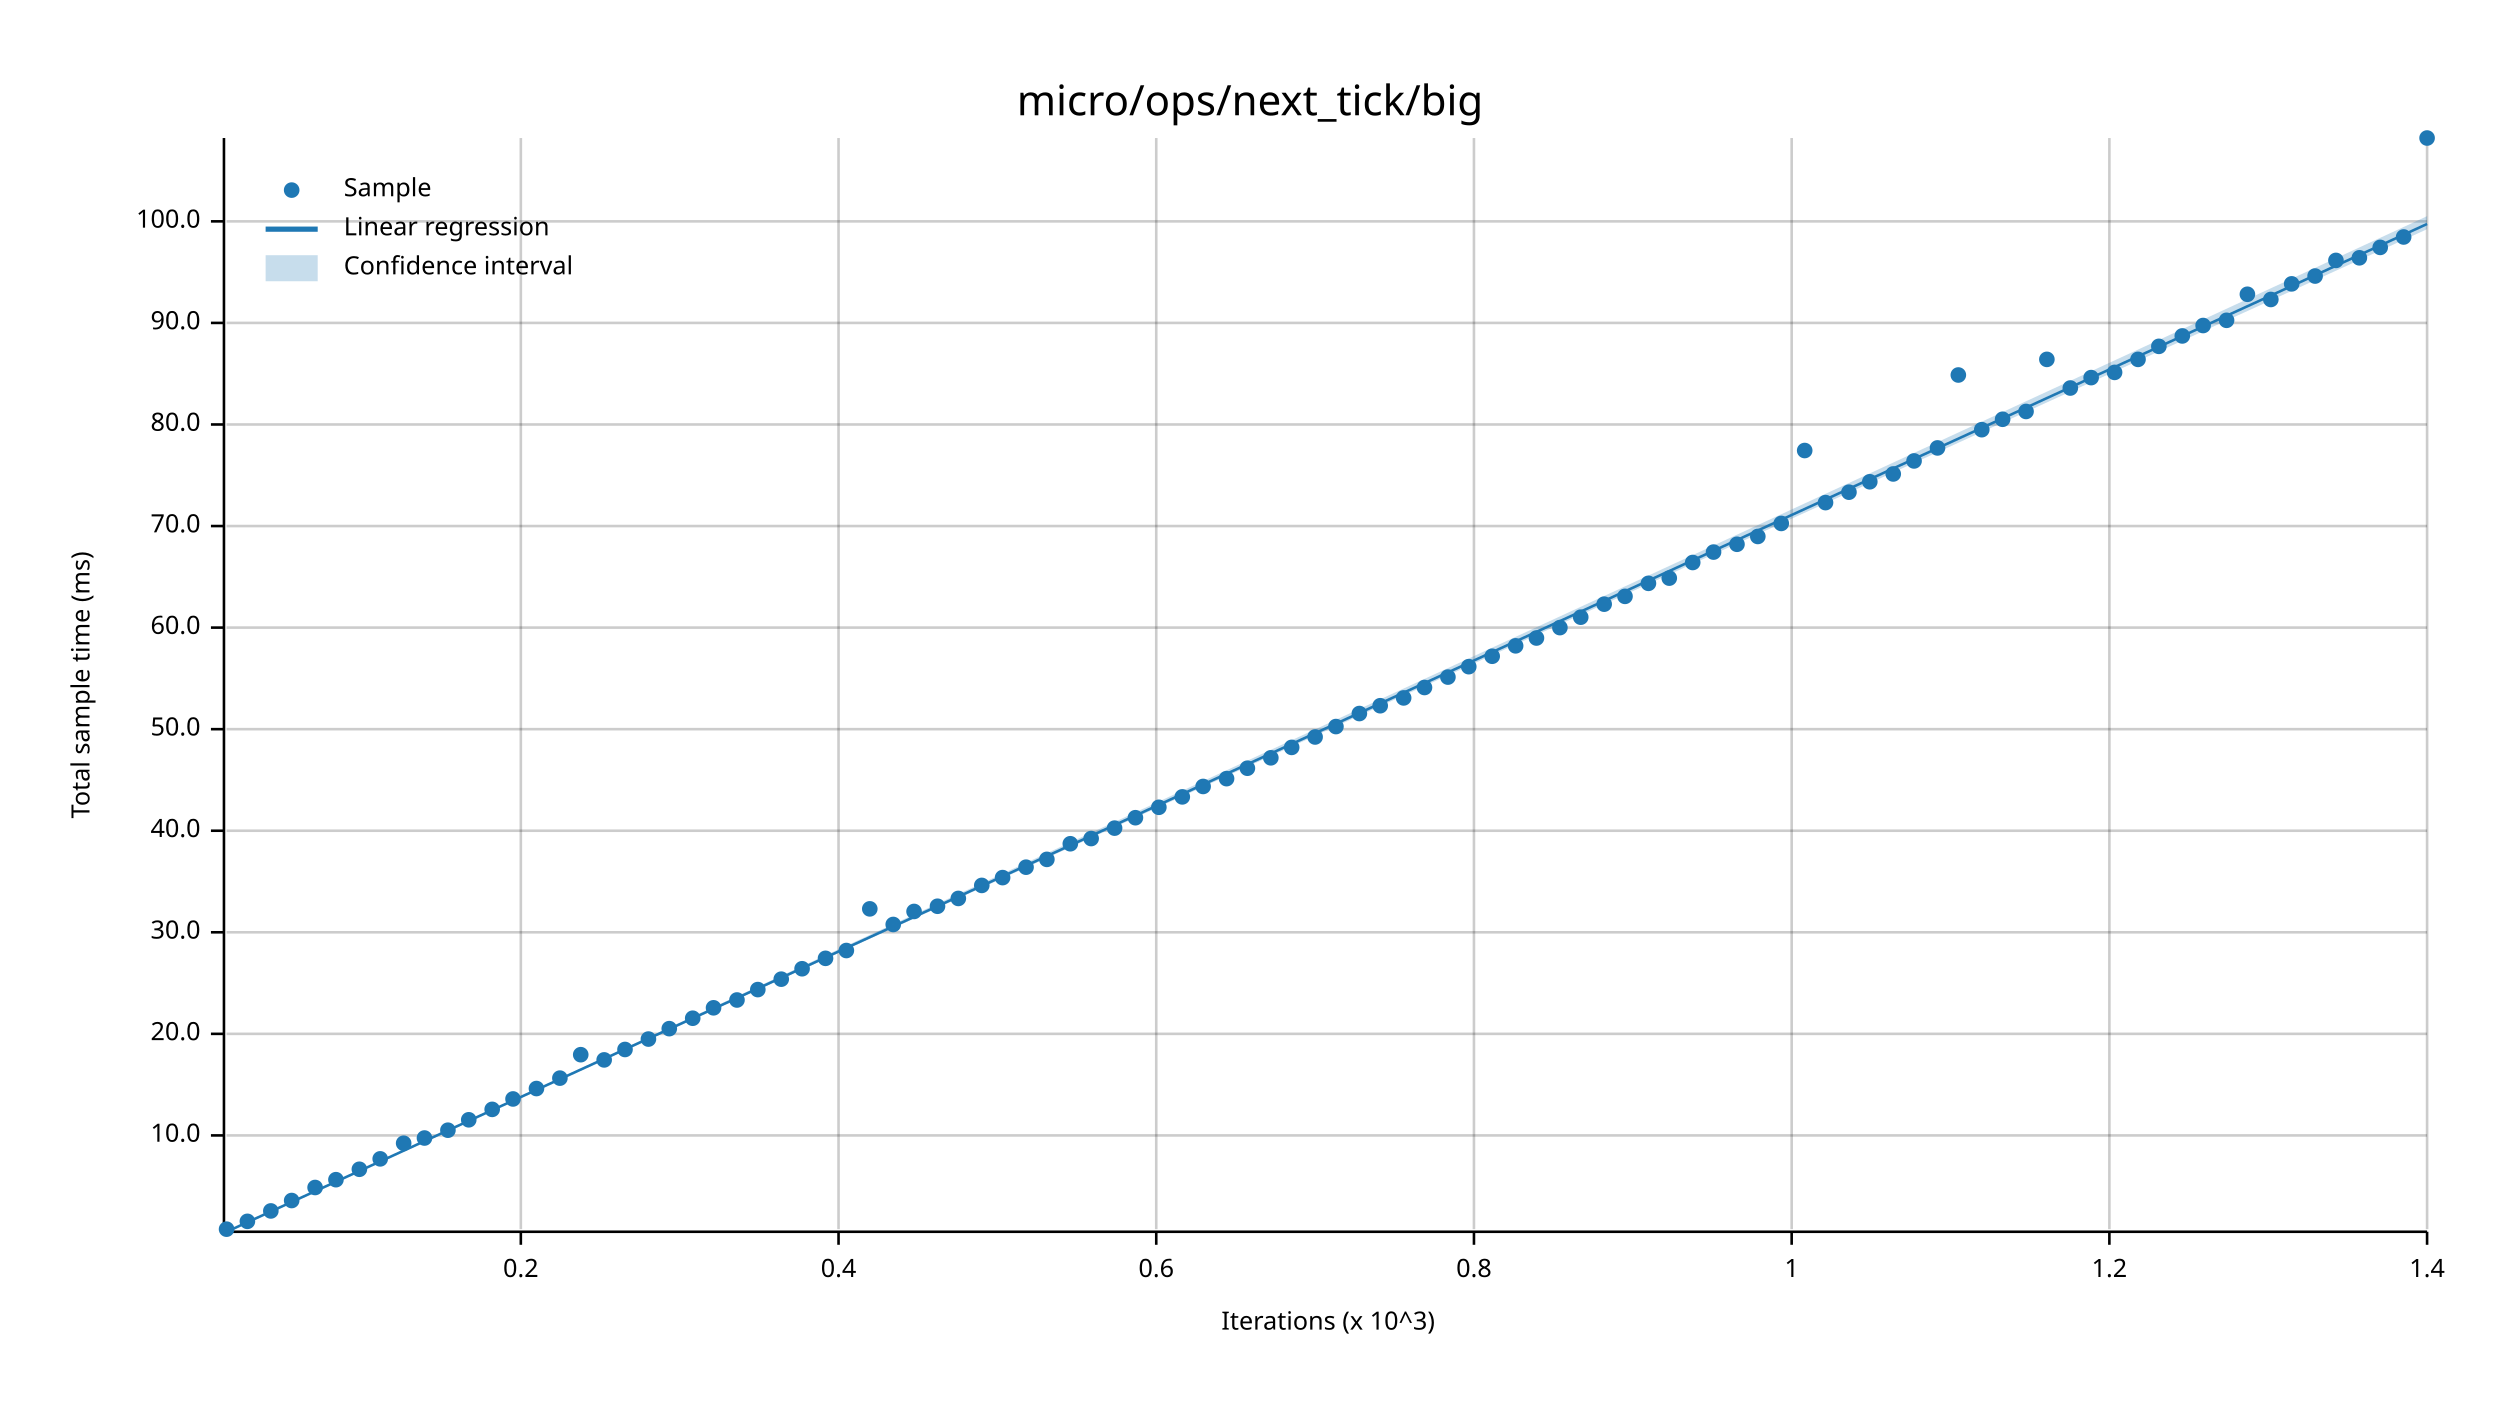
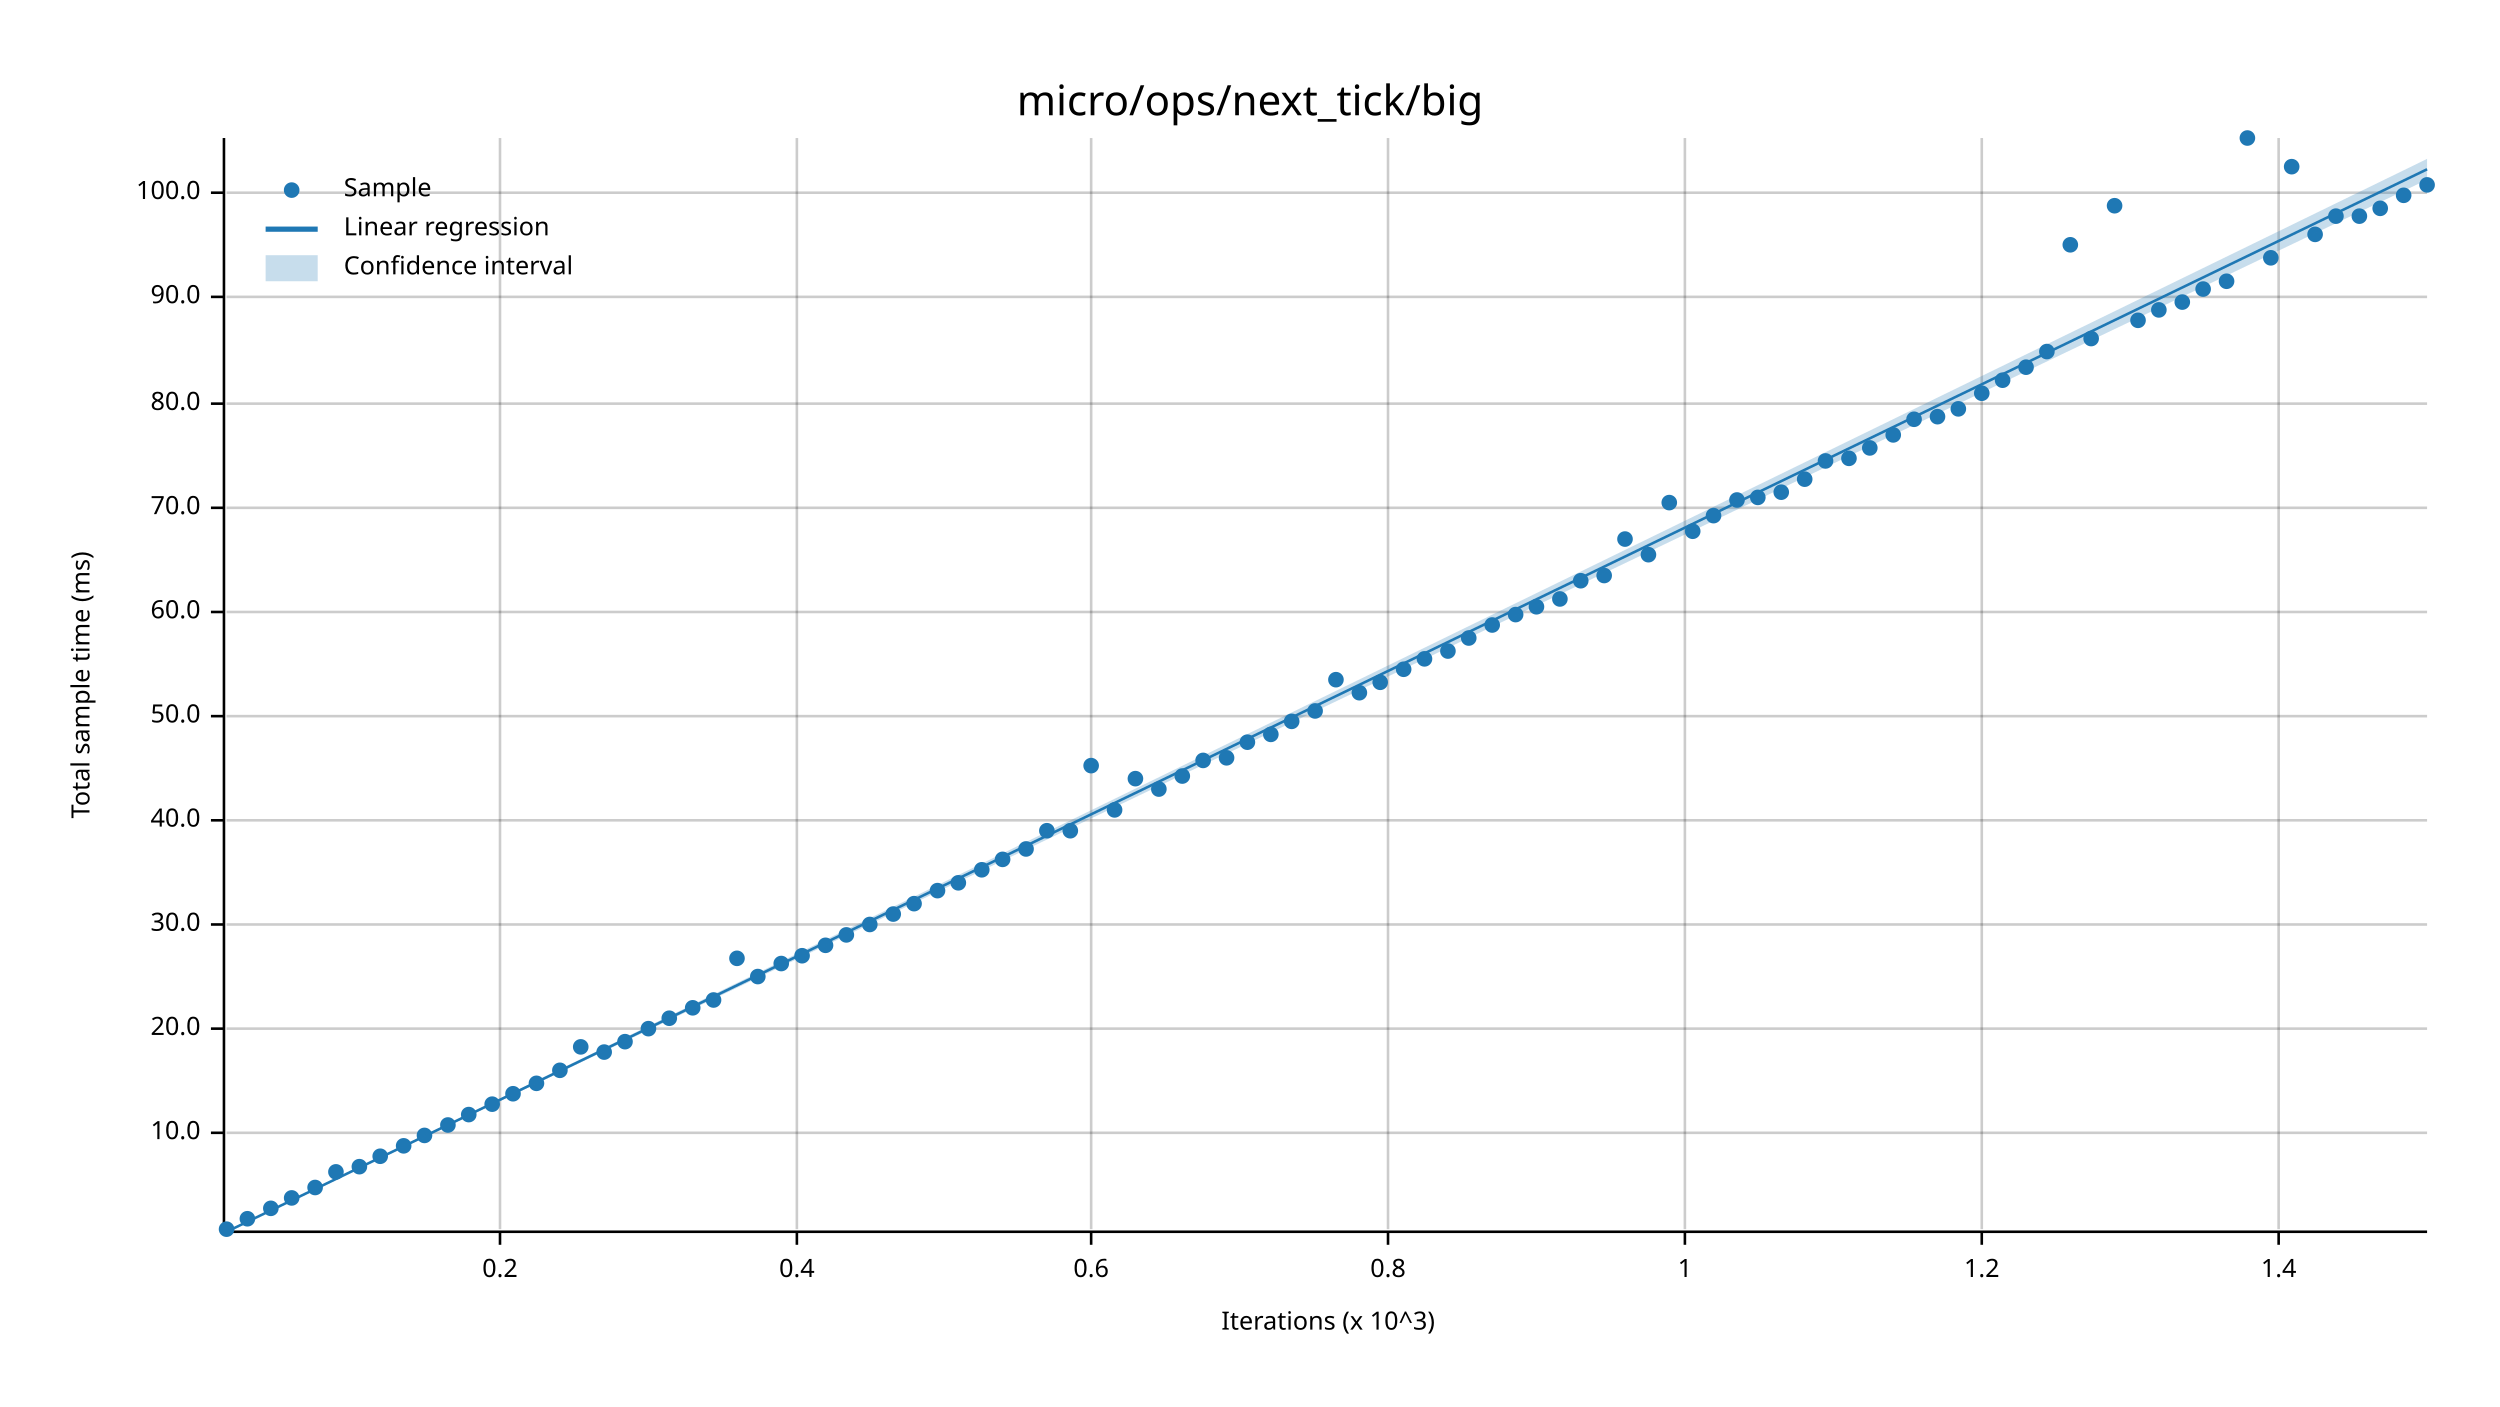
<svg xmlns="http://www.w3.org/2000/svg" width="960" height="540" viewBox="0 0 960 540">
  <text x="480" y="32" dy="0.76em" text-anchor="middle" font-family="sans-serif" font-size="16.129" opacity="1" fill="#000000">
micro/ops/next_tick/big
</text>
  <text x="27" y="263" dy="0.76em" text-anchor="middle" font-family="sans-serif" font-size="9.677" opacity="1" fill="#000000" transform="rotate(270, 27, 263)">
Total sample time (ms)
</text>
  <text x="510" y="513" dy="-0.5ex" text-anchor="middle" font-family="sans-serif" font-size="9.677" opacity="1" fill="#000000">
Iterations (x 10^3)
</text>
-   <line opacity="0.2" stroke="#000000" stroke-width="1" x1="200" y1="472" x2="200" y2="53" />
-   <line opacity="0.2" stroke="#000000" stroke-width="1" x1="322" y1="472" x2="322" y2="53" />
-   <line opacity="0.2" stroke="#000000" stroke-width="1" x1="444" y1="472" x2="444" y2="53" />
-   <line opacity="0.2" stroke="#000000" stroke-width="1" x1="566" y1="472" x2="566" y2="53" />
-   <line opacity="0.2" stroke="#000000" stroke-width="1" x1="688" y1="472" x2="688" y2="53" />
-   <line opacity="0.2" stroke="#000000" stroke-width="1" x1="810" y1="472" x2="810" y2="53" />
-   <line opacity="0.2" stroke="#000000" stroke-width="1" x1="932" y1="472" x2="932" y2="53" />
-   <line opacity="0.2" stroke="#000000" stroke-width="1" x1="87" y1="436" x2="932" y2="436" />
-   <line opacity="0.2" stroke="#000000" stroke-width="1" x1="87" y1="397" x2="932" y2="397" />
-   <line opacity="0.2" stroke="#000000" stroke-width="1" x1="87" y1="358" x2="932" y2="358" />
-   <line opacity="0.2" stroke="#000000" stroke-width="1" x1="87" y1="319" x2="932" y2="319" />
-   <line opacity="0.2" stroke="#000000" stroke-width="1" x1="87" y1="280" x2="932" y2="280" />
-   <line opacity="0.2" stroke="#000000" stroke-width="1" x1="87" y1="241" x2="932" y2="241" />
-   <line opacity="0.2" stroke="#000000" stroke-width="1" x1="87" y1="202" x2="932" y2="202" />
-   <line opacity="0.2" stroke="#000000" stroke-width="1" x1="87" y1="163" x2="932" y2="163" />
-   <line opacity="0.2" stroke="#000000" stroke-width="1" x1="87" y1="124" x2="932" y2="124" />
-   <line opacity="0.2" stroke="#000000" stroke-width="1" x1="87" y1="85" x2="932" y2="85" />
+   <line opacity="0.2" stroke="#000000" stroke-width="1" x1="192" y1="472" x2="192" y2="53" />
+   <line opacity="0.2" stroke="#000000" stroke-width="1" x1="306" y1="472" x2="306" y2="53" />
+   <line opacity="0.2" stroke="#000000" stroke-width="1" x1="419" y1="472" x2="419" y2="53" />
+   <line opacity="0.2" stroke="#000000" stroke-width="1" x1="533" y1="472" x2="533" y2="53" />
+   <line opacity="0.2" stroke="#000000" stroke-width="1" x1="647" y1="472" x2="647" y2="53" />
+   <line opacity="0.2" stroke="#000000" stroke-width="1" x1="761" y1="472" x2="761" y2="53" />
+   <line opacity="0.2" stroke="#000000" stroke-width="1" x1="875" y1="472" x2="875" y2="53" />
+   <line opacity="0.2" stroke="#000000" stroke-width="1" x1="87" y1="435" x2="932" y2="435" />
+   <line opacity="0.2" stroke="#000000" stroke-width="1" x1="87" y1="395" x2="932" y2="395" />
+   <line opacity="0.2" stroke="#000000" stroke-width="1" x1="87" y1="355" x2="932" y2="355" />
+   <line opacity="0.2" stroke="#000000" stroke-width="1" x1="87" y1="315" x2="932" y2="315" />
+   <line opacity="0.2" stroke="#000000" stroke-width="1" x1="87" y1="275" x2="932" y2="275" />
+   <line opacity="0.2" stroke="#000000" stroke-width="1" x1="87" y1="235" x2="932" y2="235" />
+   <line opacity="0.2" stroke="#000000" stroke-width="1" x1="87" y1="195" x2="932" y2="195" />
+   <line opacity="0.2" stroke="#000000" stroke-width="1" x1="87" y1="155" x2="932" y2="155" />
+   <line opacity="0.2" stroke="#000000" stroke-width="1" x1="87" y1="114" x2="932" y2="114" />
+   <line opacity="0.2" stroke="#000000" stroke-width="1" x1="87" y1="74" x2="932" y2="74" />
  <polyline fill="none" opacity="1" stroke="#000000" stroke-width="1" points="86,53 86,472 " />
-   <text x="77" y="436" dy="0.5ex" text-anchor="end" font-family="sans-serif" font-size="9.677" opacity="1" fill="#000000">
+   <text x="77" y="435" dy="0.5ex" text-anchor="end" font-family="sans-serif" font-size="9.677" opacity="1" fill="#000000">
10.0
</text>
-   <polyline fill="none" opacity="1" stroke="#000000" stroke-width="1" points="81,436 86,436 " />
-   <text x="77" y="397" dy="0.5ex" text-anchor="end" font-family="sans-serif" font-size="9.677" opacity="1" fill="#000000">
+   <polyline fill="none" opacity="1" stroke="#000000" stroke-width="1" points="81,435 86,435 " />
+   <text x="77" y="395" dy="0.5ex" text-anchor="end" font-family="sans-serif" font-size="9.677" opacity="1" fill="#000000">
20.0
</text>
-   <polyline fill="none" opacity="1" stroke="#000000" stroke-width="1" points="81,397 86,397 " />
-   <text x="77" y="358" dy="0.5ex" text-anchor="end" font-family="sans-serif" font-size="9.677" opacity="1" fill="#000000">
+   <polyline fill="none" opacity="1" stroke="#000000" stroke-width="1" points="81,395 86,395 " />
+   <text x="77" y="355" dy="0.5ex" text-anchor="end" font-family="sans-serif" font-size="9.677" opacity="1" fill="#000000">
30.0
</text>
-   <polyline fill="none" opacity="1" stroke="#000000" stroke-width="1" points="81,358 86,358 " />
-   <text x="77" y="319" dy="0.5ex" text-anchor="end" font-family="sans-serif" font-size="9.677" opacity="1" fill="#000000">
+   <polyline fill="none" opacity="1" stroke="#000000" stroke-width="1" points="81,355 86,355 " />
+   <text x="77" y="315" dy="0.5ex" text-anchor="end" font-family="sans-serif" font-size="9.677" opacity="1" fill="#000000">
40.0
</text>
-   <polyline fill="none" opacity="1" stroke="#000000" stroke-width="1" points="81,319 86,319 " />
-   <text x="77" y="280" dy="0.5ex" text-anchor="end" font-family="sans-serif" font-size="9.677" opacity="1" fill="#000000">
+   <polyline fill="none" opacity="1" stroke="#000000" stroke-width="1" points="81,315 86,315 " />
+   <text x="77" y="275" dy="0.5ex" text-anchor="end" font-family="sans-serif" font-size="9.677" opacity="1" fill="#000000">
50.0
</text>
-   <polyline fill="none" opacity="1" stroke="#000000" stroke-width="1" points="81,280 86,280 " />
-   <text x="77" y="241" dy="0.5ex" text-anchor="end" font-family="sans-serif" font-size="9.677" opacity="1" fill="#000000">
+   <polyline fill="none" opacity="1" stroke="#000000" stroke-width="1" points="81,275 86,275 " />
+   <text x="77" y="235" dy="0.5ex" text-anchor="end" font-family="sans-serif" font-size="9.677" opacity="1" fill="#000000">
60.0
</text>
-   <polyline fill="none" opacity="1" stroke="#000000" stroke-width="1" points="81,241 86,241 " />
-   <text x="77" y="202" dy="0.5ex" text-anchor="end" font-family="sans-serif" font-size="9.677" opacity="1" fill="#000000">
+   <polyline fill="none" opacity="1" stroke="#000000" stroke-width="1" points="81,235 86,235 " />
+   <text x="77" y="195" dy="0.5ex" text-anchor="end" font-family="sans-serif" font-size="9.677" opacity="1" fill="#000000">
70.0
</text>
-   <polyline fill="none" opacity="1" stroke="#000000" stroke-width="1" points="81,202 86,202 " />
-   <text x="77" y="163" dy="0.5ex" text-anchor="end" font-family="sans-serif" font-size="9.677" opacity="1" fill="#000000">
+   <polyline fill="none" opacity="1" stroke="#000000" stroke-width="1" points="81,195 86,195 " />
+   <text x="77" y="155" dy="0.5ex" text-anchor="end" font-family="sans-serif" font-size="9.677" opacity="1" fill="#000000">
80.0
</text>
-   <polyline fill="none" opacity="1" stroke="#000000" stroke-width="1" points="81,163 86,163 " />
-   <text x="77" y="124" dy="0.5ex" text-anchor="end" font-family="sans-serif" font-size="9.677" opacity="1" fill="#000000">
+   <polyline fill="none" opacity="1" stroke="#000000" stroke-width="1" points="81,155 86,155 " />
+   <text x="77" y="114" dy="0.5ex" text-anchor="end" font-family="sans-serif" font-size="9.677" opacity="1" fill="#000000">
90.0
</text>
-   <polyline fill="none" opacity="1" stroke="#000000" stroke-width="1" points="81,124 86,124 " />
-   <text x="77" y="85" dy="0.5ex" text-anchor="end" font-family="sans-serif" font-size="9.677" opacity="1" fill="#000000">
+   <polyline fill="none" opacity="1" stroke="#000000" stroke-width="1" points="81,114 86,114 " />
+   <text x="77" y="74" dy="0.5ex" text-anchor="end" font-family="sans-serif" font-size="9.677" opacity="1" fill="#000000">
100.0
</text>
-   <polyline fill="none" opacity="1" stroke="#000000" stroke-width="1" points="81,85 86,85 " />
+   <polyline fill="none" opacity="1" stroke="#000000" stroke-width="1" points="81,74 86,74 " />
  <polyline fill="none" opacity="1" stroke="#000000" stroke-width="1" points="87,473 932,473 " />
-   <text x="200" y="483" dy="0.76em" text-anchor="middle" font-family="sans-serif" font-size="9.677" opacity="1" fill="#000000">
+   <text x="192" y="483" dy="0.76em" text-anchor="middle" font-family="sans-serif" font-size="9.677" opacity="1" fill="#000000">
0.2
</text>
-   <polyline fill="none" opacity="1" stroke="#000000" stroke-width="1" points="200,473 200,478 " />
-   <text x="322" y="483" dy="0.76em" text-anchor="middle" font-family="sans-serif" font-size="9.677" opacity="1" fill="#000000">
+   <polyline fill="none" opacity="1" stroke="#000000" stroke-width="1" points="192,473 192,478 " />
+   <text x="306" y="483" dy="0.76em" text-anchor="middle" font-family="sans-serif" font-size="9.677" opacity="1" fill="#000000">
0.4
</text>
-   <polyline fill="none" opacity="1" stroke="#000000" stroke-width="1" points="322,473 322,478 " />
-   <text x="444" y="483" dy="0.76em" text-anchor="middle" font-family="sans-serif" font-size="9.677" opacity="1" fill="#000000">
+   <polyline fill="none" opacity="1" stroke="#000000" stroke-width="1" points="306,473 306,478 " />
+   <text x="419" y="483" dy="0.76em" text-anchor="middle" font-family="sans-serif" font-size="9.677" opacity="1" fill="#000000">
0.6
</text>
-   <polyline fill="none" opacity="1" stroke="#000000" stroke-width="1" points="444,473 444,478 " />
-   <text x="566" y="483" dy="0.76em" text-anchor="middle" font-family="sans-serif" font-size="9.677" opacity="1" fill="#000000">
+   <polyline fill="none" opacity="1" stroke="#000000" stroke-width="1" points="419,473 419,478 " />
+   <text x="533" y="483" dy="0.76em" text-anchor="middle" font-family="sans-serif" font-size="9.677" opacity="1" fill="#000000">
0.8
</text>
-   <polyline fill="none" opacity="1" stroke="#000000" stroke-width="1" points="566,473 566,478 " />
-   <text x="688" y="483" dy="0.76em" text-anchor="middle" font-family="sans-serif" font-size="9.677" opacity="1" fill="#000000">
+   <polyline fill="none" opacity="1" stroke="#000000" stroke-width="1" points="533,473 533,478 " />
+   <text x="647" y="483" dy="0.76em" text-anchor="middle" font-family="sans-serif" font-size="9.677" opacity="1" fill="#000000">
1
</text>
-   <polyline fill="none" opacity="1" stroke="#000000" stroke-width="1" points="688,473 688,478 " />
-   <text x="810" y="483" dy="0.76em" text-anchor="middle" font-family="sans-serif" font-size="9.677" opacity="1" fill="#000000">
+   <polyline fill="none" opacity="1" stroke="#000000" stroke-width="1" points="647,473 647,478 " />
+   <text x="761" y="483" dy="0.76em" text-anchor="middle" font-family="sans-serif" font-size="9.677" opacity="1" fill="#000000">
1.2
</text>
-   <polyline fill="none" opacity="1" stroke="#000000" stroke-width="1" points="810,473 810,478 " />
-   <text x="932" y="483" dy="0.76em" text-anchor="middle" font-family="sans-serif" font-size="9.677" opacity="1" fill="#000000">
+   <polyline fill="none" opacity="1" stroke="#000000" stroke-width="1" points="761,473 761,478 " />
+   <text x="875" y="483" dy="0.76em" text-anchor="middle" font-family="sans-serif" font-size="9.677" opacity="1" fill="#000000">
1.4
</text>
-   <polyline fill="none" opacity="1" stroke="#000000" stroke-width="1" points="932,473 932,478 " />
+   <polyline fill="none" opacity="1" stroke="#000000" stroke-width="1" points="875,473 875,478 " />
  <circle cx="87" cy="472" r="3" opacity="1" fill="#1F78B4" stroke="none" stroke-width="1" />
-   <circle cx="95" cy="469" r="3" opacity="1" fill="#1F78B4" stroke="none" stroke-width="1" />
-   <circle cx="104" cy="465" r="3" opacity="1" fill="#1F78B4" stroke="none" stroke-width="1" />
-   <circle cx="112" cy="461" r="3" opacity="1" fill="#1F78B4" stroke="none" stroke-width="1" />
+   <circle cx="95" cy="468" r="3" opacity="1" fill="#1F78B4" stroke="none" stroke-width="1" />
+   <circle cx="104" cy="464" r="3" opacity="1" fill="#1F78B4" stroke="none" stroke-width="1" />
+   <circle cx="112" cy="460" r="3" opacity="1" fill="#1F78B4" stroke="none" stroke-width="1" />
  <circle cx="121" cy="456" r="3" opacity="1" fill="#1F78B4" stroke="none" stroke-width="1" />
-   <circle cx="129" cy="453" r="3" opacity="1" fill="#1F78B4" stroke="none" stroke-width="1" />
-   <circle cx="138" cy="449" r="3" opacity="1" fill="#1F78B4" stroke="none" stroke-width="1" />
-   <circle cx="146" cy="445" r="3" opacity="1" fill="#1F78B4" stroke="none" stroke-width="1" />
-   <circle cx="155" cy="439" r="3" opacity="1" fill="#1F78B4" stroke="none" stroke-width="1" />
-   <circle cx="163" cy="437" r="3" opacity="1" fill="#1F78B4" stroke="none" stroke-width="1" />
-   <circle cx="172" cy="434" r="3" opacity="1" fill="#1F78B4" stroke="none" stroke-width="1" />
-   <circle cx="180" cy="430" r="3" opacity="1" fill="#1F78B4" stroke="none" stroke-width="1" />
-   <circle cx="189" cy="426" r="3" opacity="1" fill="#1F78B4" stroke="none" stroke-width="1" />
-   <circle cx="197" cy="422" r="3" opacity="1" fill="#1F78B4" stroke="none" stroke-width="1" />
-   <circle cx="206" cy="418" r="3" opacity="1" fill="#1F78B4" stroke="none" stroke-width="1" />
-   <circle cx="215" cy="414" r="3" opacity="1" fill="#1F78B4" stroke="none" stroke-width="1" />
-   <circle cx="223" cy="405" r="3" opacity="1" fill="#1F78B4" stroke="none" stroke-width="1" />
-   <circle cx="232" cy="407" r="3" opacity="1" fill="#1F78B4" stroke="none" stroke-width="1" />
-   <circle cx="240" cy="403" r="3" opacity="1" fill="#1F78B4" stroke="none" stroke-width="1" />
-   <circle cx="249" cy="399" r="3" opacity="1" fill="#1F78B4" stroke="none" stroke-width="1" />
-   <circle cx="257" cy="395" r="3" opacity="1" fill="#1F78B4" stroke="none" stroke-width="1" />
-   <circle cx="266" cy="391" r="3" opacity="1" fill="#1F78B4" stroke="none" stroke-width="1" />
-   <circle cx="274" cy="387" r="3" opacity="1" fill="#1F78B4" stroke="none" stroke-width="1" />
-   <circle cx="283" cy="384" r="3" opacity="1" fill="#1F78B4" stroke="none" stroke-width="1" />
-   <circle cx="291" cy="380" r="3" opacity="1" fill="#1F78B4" stroke="none" stroke-width="1" />
-   <circle cx="300" cy="376" r="3" opacity="1" fill="#1F78B4" stroke="none" stroke-width="1" />
-   <circle cx="308" cy="372" r="3" opacity="1" fill="#1F78B4" stroke="none" stroke-width="1" />
-   <circle cx="317" cy="368" r="3" opacity="1" fill="#1F78B4" stroke="none" stroke-width="1" />
-   <circle cx="325" cy="365" r="3" opacity="1" fill="#1F78B4" stroke="none" stroke-width="1" />
-   <circle cx="334" cy="349" r="3" opacity="1" fill="#1F78B4" stroke="none" stroke-width="1" />
-   <circle cx="343" cy="355" r="3" opacity="1" fill="#1F78B4" stroke="none" stroke-width="1" />
-   <circle cx="351" cy="350" r="3" opacity="1" fill="#1F78B4" stroke="none" stroke-width="1" />
-   <circle cx="360" cy="348" r="3" opacity="1" fill="#1F78B4" stroke="none" stroke-width="1" />
-   <circle cx="368" cy="345" r="3" opacity="1" fill="#1F78B4" stroke="none" stroke-width="1" />
-   <circle cx="377" cy="340" r="3" opacity="1" fill="#1F78B4" stroke="none" stroke-width="1" />
-   <circle cx="385" cy="337" r="3" opacity="1" fill="#1F78B4" stroke="none" stroke-width="1" />
-   <circle cx="394" cy="333" r="3" opacity="1" fill="#1F78B4" stroke="none" stroke-width="1" />
-   <circle cx="402" cy="330" r="3" opacity="1" fill="#1F78B4" stroke="none" stroke-width="1" />
-   <circle cx="411" cy="324" r="3" opacity="1" fill="#1F78B4" stroke="none" stroke-width="1" />
-   <circle cx="419" cy="322" r="3" opacity="1" fill="#1F78B4" stroke="none" stroke-width="1" />
-   <circle cx="428" cy="318" r="3" opacity="1" fill="#1F78B4" stroke="none" stroke-width="1" />
-   <circle cx="436" cy="314" r="3" opacity="1" fill="#1F78B4" stroke="none" stroke-width="1" />
-   <circle cx="445" cy="310" r="3" opacity="1" fill="#1F78B4" stroke="none" stroke-width="1" />
-   <circle cx="454" cy="306" r="3" opacity="1" fill="#1F78B4" stroke="none" stroke-width="1" />
-   <circle cx="462" cy="302" r="3" opacity="1" fill="#1F78B4" stroke="none" stroke-width="1" />
-   <circle cx="471" cy="299" r="3" opacity="1" fill="#1F78B4" stroke="none" stroke-width="1" />
-   <circle cx="479" cy="295" r="3" opacity="1" fill="#1F78B4" stroke="none" stroke-width="1" />
-   <circle cx="488" cy="291" r="3" opacity="1" fill="#1F78B4" stroke="none" stroke-width="1" />
-   <circle cx="496" cy="287" r="3" opacity="1" fill="#1F78B4" stroke="none" stroke-width="1" />
-   <circle cx="505" cy="283" r="3" opacity="1" fill="#1F78B4" stroke="none" stroke-width="1" />
-   <circle cx="513" cy="279" r="3" opacity="1" fill="#1F78B4" stroke="none" stroke-width="1" />
-   <circle cx="522" cy="274" r="3" opacity="1" fill="#1F78B4" stroke="none" stroke-width="1" />
-   <circle cx="530" cy="271" r="3" opacity="1" fill="#1F78B4" stroke="none" stroke-width="1" />
-   <circle cx="539" cy="268" r="3" opacity="1" fill="#1F78B4" stroke="none" stroke-width="1" />
-   <circle cx="547" cy="264" r="3" opacity="1" fill="#1F78B4" stroke="none" stroke-width="1" />
-   <circle cx="556" cy="260" r="3" opacity="1" fill="#1F78B4" stroke="none" stroke-width="1" />
-   <circle cx="564" cy="256" r="3" opacity="1" fill="#1F78B4" stroke="none" stroke-width="1" />
-   <circle cx="573" cy="252" r="3" opacity="1" fill="#1F78B4" stroke="none" stroke-width="1" />
-   <circle cx="582" cy="248" r="3" opacity="1" fill="#1F78B4" stroke="none" stroke-width="1" />
-   <circle cx="590" cy="245" r="3" opacity="1" fill="#1F78B4" stroke="none" stroke-width="1" />
-   <circle cx="599" cy="241" r="3" opacity="1" fill="#1F78B4" stroke="none" stroke-width="1" />
-   <circle cx="607" cy="237" r="3" opacity="1" fill="#1F78B4" stroke="none" stroke-width="1" />
-   <circle cx="616" cy="232" r="3" opacity="1" fill="#1F78B4" stroke="none" stroke-width="1" />
-   <circle cx="624" cy="229" r="3" opacity="1" fill="#1F78B4" stroke="none" stroke-width="1" />
-   <circle cx="633" cy="224" r="3" opacity="1" fill="#1F78B4" stroke="none" stroke-width="1" />
-   <circle cx="641" cy="222" r="3" opacity="1" fill="#1F78B4" stroke="none" stroke-width="1" />
-   <circle cx="650" cy="216" r="3" opacity="1" fill="#1F78B4" stroke="none" stroke-width="1" />
-   <circle cx="658" cy="212" r="3" opacity="1" fill="#1F78B4" stroke="none" stroke-width="1" />
-   <circle cx="667" cy="209" r="3" opacity="1" fill="#1F78B4" stroke="none" stroke-width="1" />
-   <circle cx="675" cy="206" r="3" opacity="1" fill="#1F78B4" stroke="none" stroke-width="1" />
-   <circle cx="684" cy="201" r="3" opacity="1" fill="#1F78B4" stroke="none" stroke-width="1" />
-   <circle cx="693" cy="173" r="3" opacity="1" fill="#1F78B4" stroke="none" stroke-width="1" />
-   <circle cx="701" cy="193" r="3" opacity="1" fill="#1F78B4" stroke="none" stroke-width="1" />
-   <circle cx="710" cy="189" r="3" opacity="1" fill="#1F78B4" stroke="none" stroke-width="1" />
-   <circle cx="718" cy="185" r="3" opacity="1" fill="#1F78B4" stroke="none" stroke-width="1" />
-   <circle cx="727" cy="182" r="3" opacity="1" fill="#1F78B4" stroke="none" stroke-width="1" />
-   <circle cx="735" cy="177" r="3" opacity="1" fill="#1F78B4" stroke="none" stroke-width="1" />
-   <circle cx="744" cy="172" r="3" opacity="1" fill="#1F78B4" stroke="none" stroke-width="1" />
-   <circle cx="752" cy="144" r="3" opacity="1" fill="#1F78B4" stroke="none" stroke-width="1" />
-   <circle cx="761" cy="165" r="3" opacity="1" fill="#1F78B4" stroke="none" stroke-width="1" />
-   <circle cx="769" cy="161" r="3" opacity="1" fill="#1F78B4" stroke="none" stroke-width="1" />
-   <circle cx="778" cy="158" r="3" opacity="1" fill="#1F78B4" stroke="none" stroke-width="1" />
-   <circle cx="786" cy="138" r="3" opacity="1" fill="#1F78B4" stroke="none" stroke-width="1" />
-   <circle cx="795" cy="149" r="3" opacity="1" fill="#1F78B4" stroke="none" stroke-width="1" />
-   <circle cx="803" cy="145" r="3" opacity="1" fill="#1F78B4" stroke="none" stroke-width="1" />
-   <circle cx="812" cy="143" r="3" opacity="1" fill="#1F78B4" stroke="none" stroke-width="1" />
-   <circle cx="821" cy="138" r="3" opacity="1" fill="#1F78B4" stroke="none" stroke-width="1" />
-   <circle cx="829" cy="133" r="3" opacity="1" fill="#1F78B4" stroke="none" stroke-width="1" />
-   <circle cx="838" cy="129" r="3" opacity="1" fill="#1F78B4" stroke="none" stroke-width="1" />
-   <circle cx="846" cy="125" r="3" opacity="1" fill="#1F78B4" stroke="none" stroke-width="1" />
-   <circle cx="855" cy="123" r="3" opacity="1" fill="#1F78B4" stroke="none" stroke-width="1" />
-   <circle cx="863" cy="113" r="3" opacity="1" fill="#1F78B4" stroke="none" stroke-width="1" />
-   <circle cx="872" cy="115" r="3" opacity="1" fill="#1F78B4" stroke="none" stroke-width="1" />
-   <circle cx="880" cy="109" r="3" opacity="1" fill="#1F78B4" stroke="none" stroke-width="1" />
-   <circle cx="889" cy="106" r="3" opacity="1" fill="#1F78B4" stroke="none" stroke-width="1" />
-   <circle cx="897" cy="100" r="3" opacity="1" fill="#1F78B4" stroke="none" stroke-width="1" />
-   <circle cx="906" cy="99" r="3" opacity="1" fill="#1F78B4" stroke="none" stroke-width="1" />
-   <circle cx="914" cy="95" r="3" opacity="1" fill="#1F78B4" stroke="none" stroke-width="1" />
-   <circle cx="923" cy="91" r="3" opacity="1" fill="#1F78B4" stroke="none" stroke-width="1" />
-   <circle cx="932" cy="53" r="3" opacity="1" fill="#1F78B4" stroke="none" stroke-width="1" />
-   <polyline fill="none" opacity="1" stroke="#1F78B4" stroke-width="1" points="87,473 932,86 " />
-   <polygon opacity="0.25" fill="#1F78B4" points="87,473 932,88 932,83 " />
+   <circle cx="129" cy="450" r="3" opacity="1" fill="#1F78B4" stroke="none" stroke-width="1" />
+   <circle cx="138" cy="448" r="3" opacity="1" fill="#1F78B4" stroke="none" stroke-width="1" />
+   <circle cx="146" cy="444" r="3" opacity="1" fill="#1F78B4" stroke="none" stroke-width="1" />
+   <circle cx="155" cy="440" r="3" opacity="1" fill="#1F78B4" stroke="none" stroke-width="1" />
+   <circle cx="163" cy="436" r="3" opacity="1" fill="#1F78B4" stroke="none" stroke-width="1" />
+   <circle cx="172" cy="432" r="3" opacity="1" fill="#1F78B4" stroke="none" stroke-width="1" />
+   <circle cx="180" cy="428" r="3" opacity="1" fill="#1F78B4" stroke="none" stroke-width="1" />
+   <circle cx="189" cy="424" r="3" opacity="1" fill="#1F78B4" stroke="none" stroke-width="1" />
+   <circle cx="197" cy="420" r="3" opacity="1" fill="#1F78B4" stroke="none" stroke-width="1" />
+   <circle cx="206" cy="416" r="3" opacity="1" fill="#1F78B4" stroke="none" stroke-width="1" />
+   <circle cx="215" cy="411" r="3" opacity="1" fill="#1F78B4" stroke="none" stroke-width="1" />
+   <circle cx="223" cy="402" r="3" opacity="1" fill="#1F78B4" stroke="none" stroke-width="1" />
+   <circle cx="232" cy="404" r="3" opacity="1" fill="#1F78B4" stroke="none" stroke-width="1" />
+   <circle cx="240" cy="400" r="3" opacity="1" fill="#1F78B4" stroke="none" stroke-width="1" />
+   <circle cx="249" cy="395" r="3" opacity="1" fill="#1F78B4" stroke="none" stroke-width="1" />
+   <circle cx="257" cy="391" r="3" opacity="1" fill="#1F78B4" stroke="none" stroke-width="1" />
+   <circle cx="266" cy="387" r="3" opacity="1" fill="#1F78B4" stroke="none" stroke-width="1" />
+   <circle cx="274" cy="384" r="3" opacity="1" fill="#1F78B4" stroke="none" stroke-width="1" />
+   <circle cx="283" cy="368" r="3" opacity="1" fill="#1F78B4" stroke="none" stroke-width="1" />
+   <circle cx="291" cy="375" r="3" opacity="1" fill="#1F78B4" stroke="none" stroke-width="1" />
+   <circle cx="300" cy="370" r="3" opacity="1" fill="#1F78B4" stroke="none" stroke-width="1" />
+   <circle cx="308" cy="367" r="3" opacity="1" fill="#1F78B4" stroke="none" stroke-width="1" />
+   <circle cx="317" cy="363" r="3" opacity="1" fill="#1F78B4" stroke="none" stroke-width="1" />
+   <circle cx="325" cy="359" r="3" opacity="1" fill="#1F78B4" stroke="none" stroke-width="1" />
+   <circle cx="334" cy="355" r="3" opacity="1" fill="#1F78B4" stroke="none" stroke-width="1" />
+   <circle cx="343" cy="351" r="3" opacity="1" fill="#1F78B4" stroke="none" stroke-width="1" />
+   <circle cx="351" cy="347" r="3" opacity="1" fill="#1F78B4" stroke="none" stroke-width="1" />
+   <circle cx="360" cy="342" r="3" opacity="1" fill="#1F78B4" stroke="none" stroke-width="1" />
+   <circle cx="368" cy="339" r="3" opacity="1" fill="#1F78B4" stroke="none" stroke-width="1" />
+   <circle cx="377" cy="334" r="3" opacity="1" fill="#1F78B4" stroke="none" stroke-width="1" />
+   <circle cx="385" cy="330" r="3" opacity="1" fill="#1F78B4" stroke="none" stroke-width="1" />
+   <circle cx="394" cy="326" r="3" opacity="1" fill="#1F78B4" stroke="none" stroke-width="1" />
+   <circle cx="402" cy="319" r="3" opacity="1" fill="#1F78B4" stroke="none" stroke-width="1" />
+   <circle cx="411" cy="319" r="3" opacity="1" fill="#1F78B4" stroke="none" stroke-width="1" />
+   <circle cx="419" cy="294" r="3" opacity="1" fill="#1F78B4" stroke="none" stroke-width="1" />
+   <circle cx="428" cy="311" r="3" opacity="1" fill="#1F78B4" stroke="none" stroke-width="1" />
+   <circle cx="436" cy="299" r="3" opacity="1" fill="#1F78B4" stroke="none" stroke-width="1" />
+   <circle cx="445" cy="303" r="3" opacity="1" fill="#1F78B4" stroke="none" stroke-width="1" />
+   <circle cx="454" cy="298" r="3" opacity="1" fill="#1F78B4" stroke="none" stroke-width="1" />
+   <circle cx="462" cy="292" r="3" opacity="1" fill="#1F78B4" stroke="none" stroke-width="1" />
+   <circle cx="471" cy="291" r="3" opacity="1" fill="#1F78B4" stroke="none" stroke-width="1" />
+   <circle cx="479" cy="285" r="3" opacity="1" fill="#1F78B4" stroke="none" stroke-width="1" />
+   <circle cx="488" cy="282" r="3" opacity="1" fill="#1F78B4" stroke="none" stroke-width="1" />
+   <circle cx="496" cy="277" r="3" opacity="1" fill="#1F78B4" stroke="none" stroke-width="1" />
+   <circle cx="505" cy="273" r="3" opacity="1" fill="#1F78B4" stroke="none" stroke-width="1" />
+   <circle cx="513" cy="261" r="3" opacity="1" fill="#1F78B4" stroke="none" stroke-width="1" />
+   <circle cx="522" cy="266" r="3" opacity="1" fill="#1F78B4" stroke="none" stroke-width="1" />
+   <circle cx="530" cy="262" r="3" opacity="1" fill="#1F78B4" stroke="none" stroke-width="1" />
+   <circle cx="539" cy="257" r="3" opacity="1" fill="#1F78B4" stroke="none" stroke-width="1" />
+   <circle cx="547" cy="253" r="3" opacity="1" fill="#1F78B4" stroke="none" stroke-width="1" />
+   <circle cx="556" cy="250" r="3" opacity="1" fill="#1F78B4" stroke="none" stroke-width="1" />
+   <circle cx="564" cy="245" r="3" opacity="1" fill="#1F78B4" stroke="none" stroke-width="1" />
+   <circle cx="573" cy="240" r="3" opacity="1" fill="#1F78B4" stroke="none" stroke-width="1" />
+   <circle cx="582" cy="236" r="3" opacity="1" fill="#1F78B4" stroke="none" stroke-width="1" />
+   <circle cx="590" cy="233" r="3" opacity="1" fill="#1F78B4" stroke="none" stroke-width="1" />
+   <circle cx="599" cy="230" r="3" opacity="1" fill="#1F78B4" stroke="none" stroke-width="1" />
+   <circle cx="607" cy="223" r="3" opacity="1" fill="#1F78B4" stroke="none" stroke-width="1" />
+   <circle cx="616" cy="221" r="3" opacity="1" fill="#1F78B4" stroke="none" stroke-width="1" />
+   <circle cx="624" cy="207" r="3" opacity="1" fill="#1F78B4" stroke="none" stroke-width="1" />
+   <circle cx="633" cy="213" r="3" opacity="1" fill="#1F78B4" stroke="none" stroke-width="1" />
+   <circle cx="641" cy="193" r="3" opacity="1" fill="#1F78B4" stroke="none" stroke-width="1" />
+   <circle cx="650" cy="204" r="3" opacity="1" fill="#1F78B4" stroke="none" stroke-width="1" />
+   <circle cx="658" cy="198" r="3" opacity="1" fill="#1F78B4" stroke="none" stroke-width="1" />
+   <circle cx="667" cy="192" r="3" opacity="1" fill="#1F78B4" stroke="none" stroke-width="1" />
+   <circle cx="675" cy="191" r="3" opacity="1" fill="#1F78B4" stroke="none" stroke-width="1" />
+   <circle cx="684" cy="189" r="3" opacity="1" fill="#1F78B4" stroke="none" stroke-width="1" />
+   <circle cx="693" cy="184" r="3" opacity="1" fill="#1F78B4" stroke="none" stroke-width="1" />
+   <circle cx="701" cy="177" r="3" opacity="1" fill="#1F78B4" stroke="none" stroke-width="1" />
+   <circle cx="710" cy="176" r="3" opacity="1" fill="#1F78B4" stroke="none" stroke-width="1" />
+   <circle cx="718" cy="172" r="3" opacity="1" fill="#1F78B4" stroke="none" stroke-width="1" />
+   <circle cx="727" cy="167" r="3" opacity="1" fill="#1F78B4" stroke="none" stroke-width="1" />
+   <circle cx="735" cy="161" r="3" opacity="1" fill="#1F78B4" stroke="none" stroke-width="1" />
+   <circle cx="744" cy="160" r="3" opacity="1" fill="#1F78B4" stroke="none" stroke-width="1" />
+   <circle cx="752" cy="157" r="3" opacity="1" fill="#1F78B4" stroke="none" stroke-width="1" />
+   <circle cx="761" cy="151" r="3" opacity="1" fill="#1F78B4" stroke="none" stroke-width="1" />
+   <circle cx="769" cy="146" r="3" opacity="1" fill="#1F78B4" stroke="none" stroke-width="1" />
+   <circle cx="778" cy="141" r="3" opacity="1" fill="#1F78B4" stroke="none" stroke-width="1" />
+   <circle cx="786" cy="135" r="3" opacity="1" fill="#1F78B4" stroke="none" stroke-width="1" />
+   <circle cx="795" cy="94" r="3" opacity="1" fill="#1F78B4" stroke="none" stroke-width="1" />
+   <circle cx="803" cy="130" r="3" opacity="1" fill="#1F78B4" stroke="none" stroke-width="1" />
+   <circle cx="812" cy="79" r="3" opacity="1" fill="#1F78B4" stroke="none" stroke-width="1" />
+   <circle cx="821" cy="123" r="3" opacity="1" fill="#1F78B4" stroke="none" stroke-width="1" />
+   <circle cx="829" cy="119" r="3" opacity="1" fill="#1F78B4" stroke="none" stroke-width="1" />
+   <circle cx="838" cy="116" r="3" opacity="1" fill="#1F78B4" stroke="none" stroke-width="1" />
+   <circle cx="846" cy="111" r="3" opacity="1" fill="#1F78B4" stroke="none" stroke-width="1" />
+   <circle cx="855" cy="108" r="3" opacity="1" fill="#1F78B4" stroke="none" stroke-width="1" />
+   <circle cx="863" cy="53" r="3" opacity="1" fill="#1F78B4" stroke="none" stroke-width="1" />
+   <circle cx="872" cy="99" r="3" opacity="1" fill="#1F78B4" stroke="none" stroke-width="1" />
+   <circle cx="880" cy="64" r="3" opacity="1" fill="#1F78B4" stroke="none" stroke-width="1" />
+   <circle cx="889" cy="90" r="3" opacity="1" fill="#1F78B4" stroke="none" stroke-width="1" />
+   <circle cx="897" cy="83" r="3" opacity="1" fill="#1F78B4" stroke="none" stroke-width="1" />
+   <circle cx="906" cy="83" r="3" opacity="1" fill="#1F78B4" stroke="none" stroke-width="1" />
+   <circle cx="914" cy="80" r="3" opacity="1" fill="#1F78B4" stroke="none" stroke-width="1" />
+   <circle cx="923" cy="75" r="3" opacity="1" fill="#1F78B4" stroke="none" stroke-width="1" />
+   <circle cx="932" cy="71" r="3" opacity="1" fill="#1F78B4" stroke="none" stroke-width="1" />
+   <polyline fill="none" opacity="1" stroke="#1F78B4" stroke-width="1" points="87,473 932,65 " />
+   <polygon opacity="0.25" fill="#1F78B4" points="87,473 932,69 932,61 " />
  <text x="132" y="68" dy="0.76em" text-anchor="start" font-family="sans-serif" font-size="9.677" opacity="1" fill="#000000">
Sample
</text>
  <text x="132" y="83" dy="0.76em" text-anchor="start" font-family="sans-serif" font-size="9.677" opacity="1" fill="#000000">
Linear regression
</text>
  <text x="132" y="98" dy="0.76em" text-anchor="start" font-family="sans-serif" font-size="9.677" opacity="1" fill="#000000">
Confidence interval
</text>
  <circle cx="112" cy="73" r="3" opacity="1" fill="#1F78B4" stroke="none" stroke-width="1" />
  <polyline fill="none" opacity="1" stroke="#1F78B4" stroke-width="2" points="102,88 122,88 " />
  <rect x="102" y="98" width="20" height="10" opacity="0.25" fill="#1F78B4" stroke="none" />
</svg>
